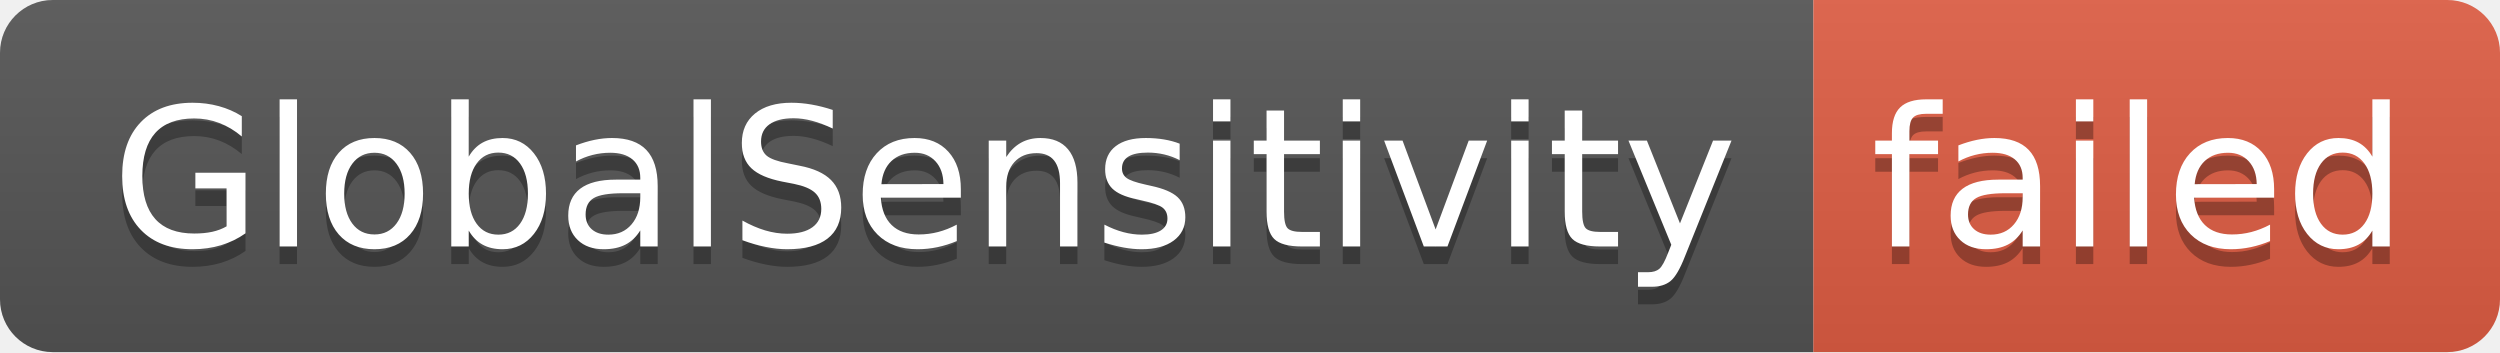
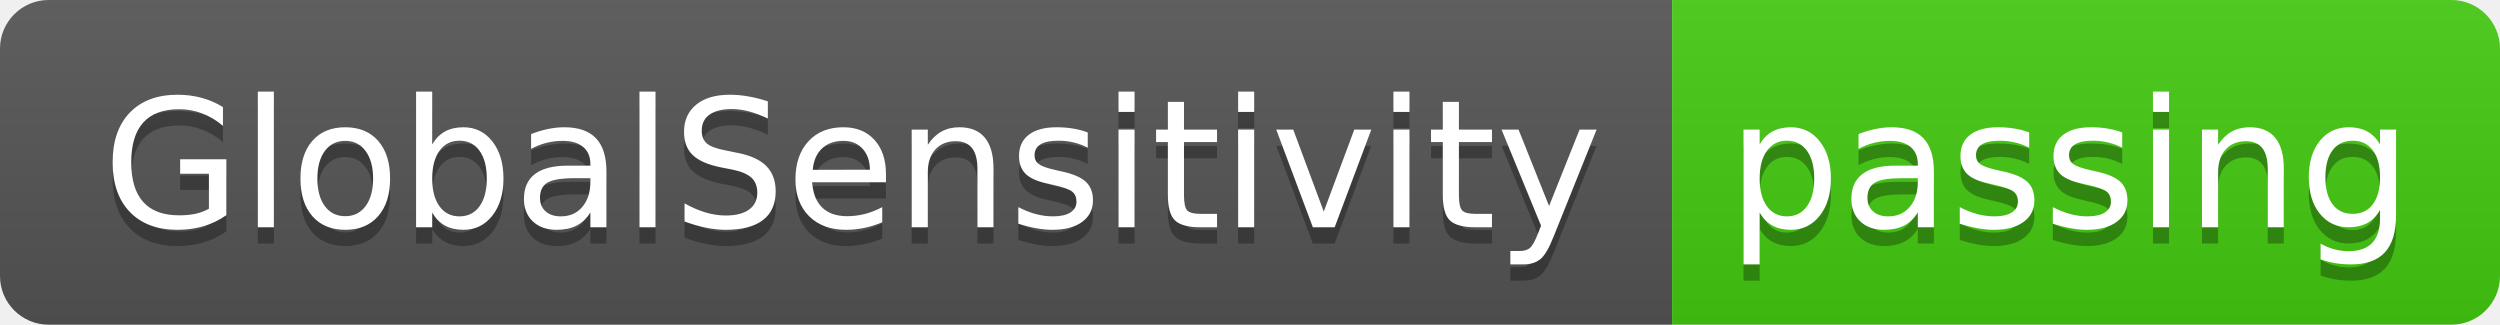
- <svg xmlns="http://www.w3.org/2000/svg" width="142" height="20" role="img" aria-label="GlobalSensitivity: failed">
+ <svg xmlns="http://www.w3.org/2000/svg" width="154" height="20" role="img" aria-label="GlobalSensitivity: passing">
  <linearGradient id="s" x2="0" y2="100%">
    <stop offset="0" stop-color="#bbb" stop-opacity=".1" />
    <stop offset="1" stop-opacity=".1" />
  </linearGradient>
  <clipPath id="r">
-     <rect width="142" height="20" rx="3" fill="#fff" />
+     <rect width="154" height="20" rx="3" fill="#fff" />
  </clipPath>
  <g clip-path="url(#r)">
    <rect width="103" height="20" fill="#555" />
-     <rect x="103" width="39" height="20" fill="#e05d44" />
-     <rect width="142" height="20" fill="url(#s)" />
+     <rect x="103" width="51" height="20" fill="#4c1" />
+     <rect width="154" height="20" fill="url(#s)" />
  </g>
  <g fill="#fff" text-anchor="middle" font-family="Verdana,Geneva,DejaVu Sans,sans-serif" text-rendering="geometricPrecision" font-size="110">
    <text aria-hidden="true" x="525" y="150" fill="#010101" fill-opacity=".3" transform="scale(.1)" textLength="930">GlobalSensitivity</text>
    <text x="525" y="140" transform="scale(.1)" fill="#fff" textLength="930">GlobalSensitivity</text>
-     <text aria-hidden="true" x="1215" y="150" fill="#010101" fill-opacity=".3" transform="scale(.1)" textLength="290">failed</text>
-     <text x="1215" y="140" transform="scale(.1)" fill="#fff" textLength="290">failed</text>
+     <text aria-hidden="true" x="1275" y="150" fill="#010101" fill-opacity=".3" transform="scale(.1)" textLength="410">passing</text>
+     <text x="1275" y="140" transform="scale(.1)" fill="#fff" textLength="410">passing</text>
  </g>
</svg>
